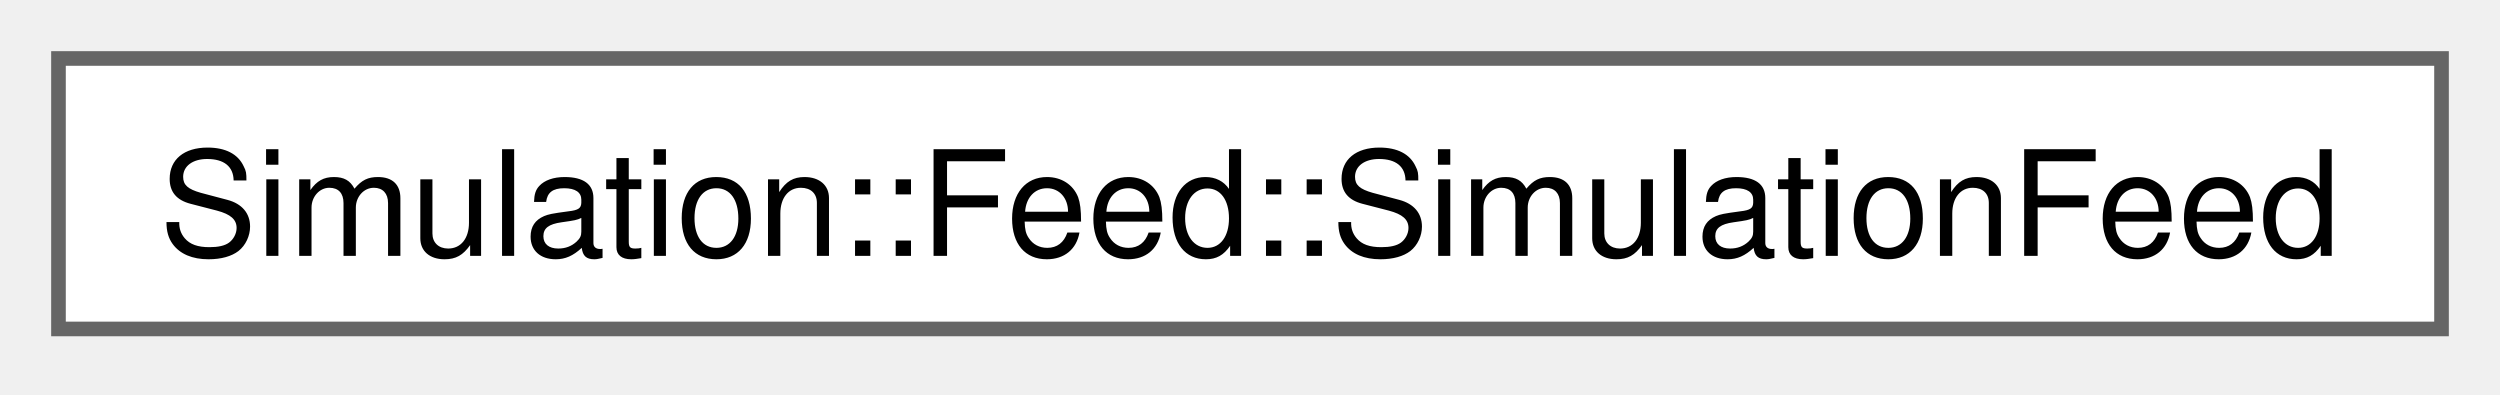
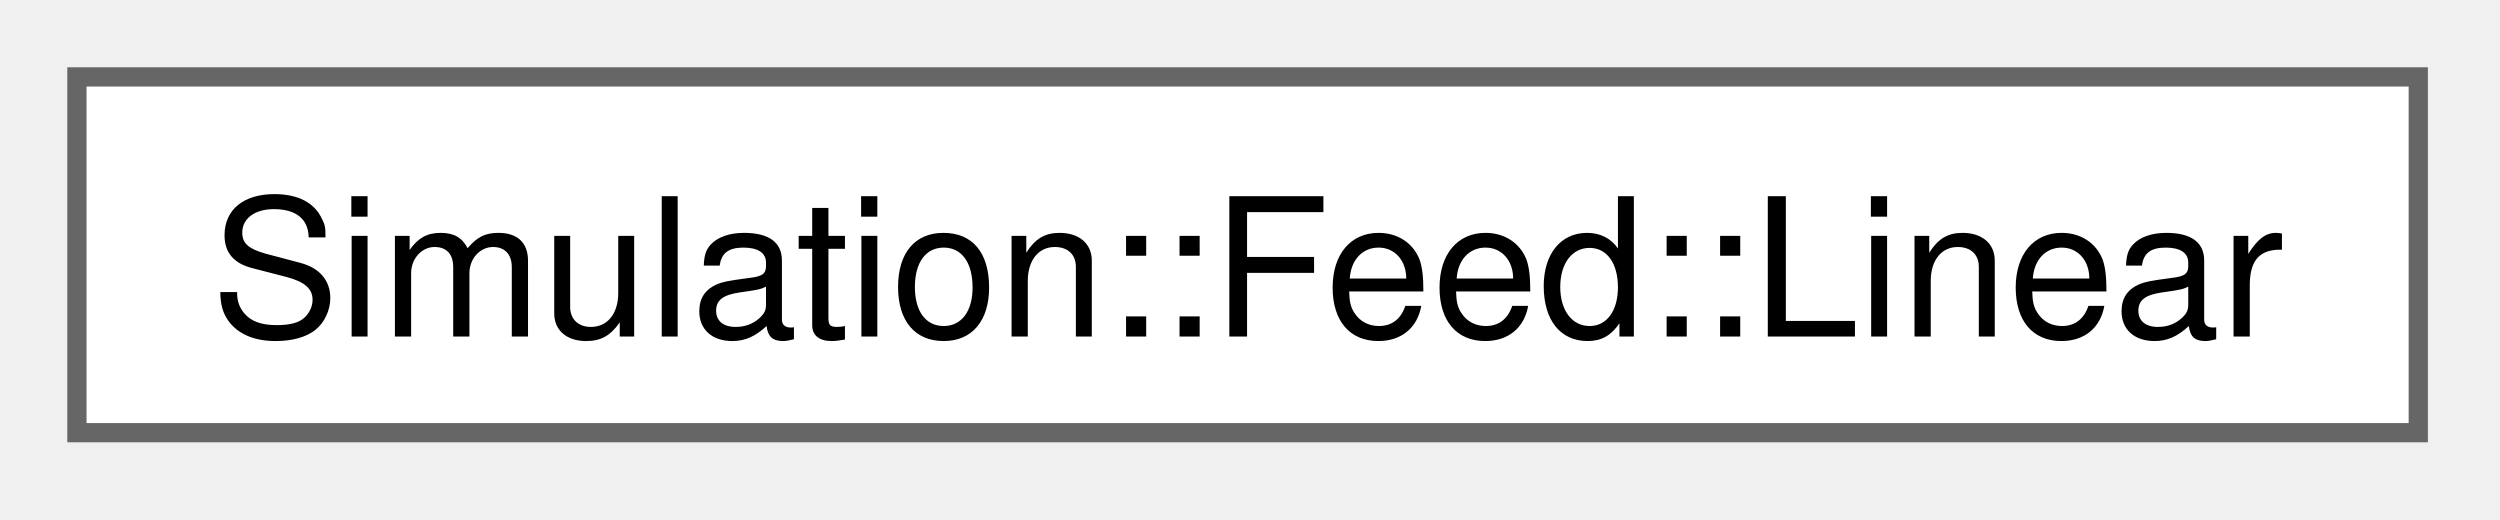
- <svg xmlns="http://www.w3.org/2000/svg" xmlns:xlink="http://www.w3.org/1999/xlink" width="171pt" height="27pt" viewBox="0.00 0.00 171.00 27.00">
+ <svg xmlns="http://www.w3.org/2000/svg" xmlns:xlink="http://www.w3.org/1999/xlink" width="130pt" height="27pt" viewBox="0.00 0.00 130.00 27.00">
  <g id="graph0" class="graph" transform="scale(1 1) rotate(0) translate(4 22.5)">
    <g id="Node000000" class="node">
      <g id="a_Node000000">
-         <a xlink:href="classSimulation_1_1Feed_1_1SimulationFeed.html" target="_top" xlink:title=" ">
-           <polygon fill="white" stroke="#666666" points="163,-18.5 0,-18.5 0,0 163,0 163,-18.5" />
-           <text xml:space="preserve" text-anchor="middle" x="81.5" y="-5" font-family="Helvetica,sans-Serif" font-size="10.00">Simulation::Feed::SimulationFeed</text>
+         <a xlink:href="structSimulation_1_1Feed_1_1Linear.html" target="_top" xlink:title=" ">
+           <polygon fill="white" stroke="#666666" points="121.75,-18.5 0,-18.5 0,0 121.75,0 121.75,-18.5" />
+           <text xml:space="preserve" text-anchor="middle" x="60.88" y="-5" font-family="Helvetica,sans-Serif" font-size="10.00">Simulation::Feed::Linear</text>
        </a>
      </g>
    </g>
  </g>
</svg>
